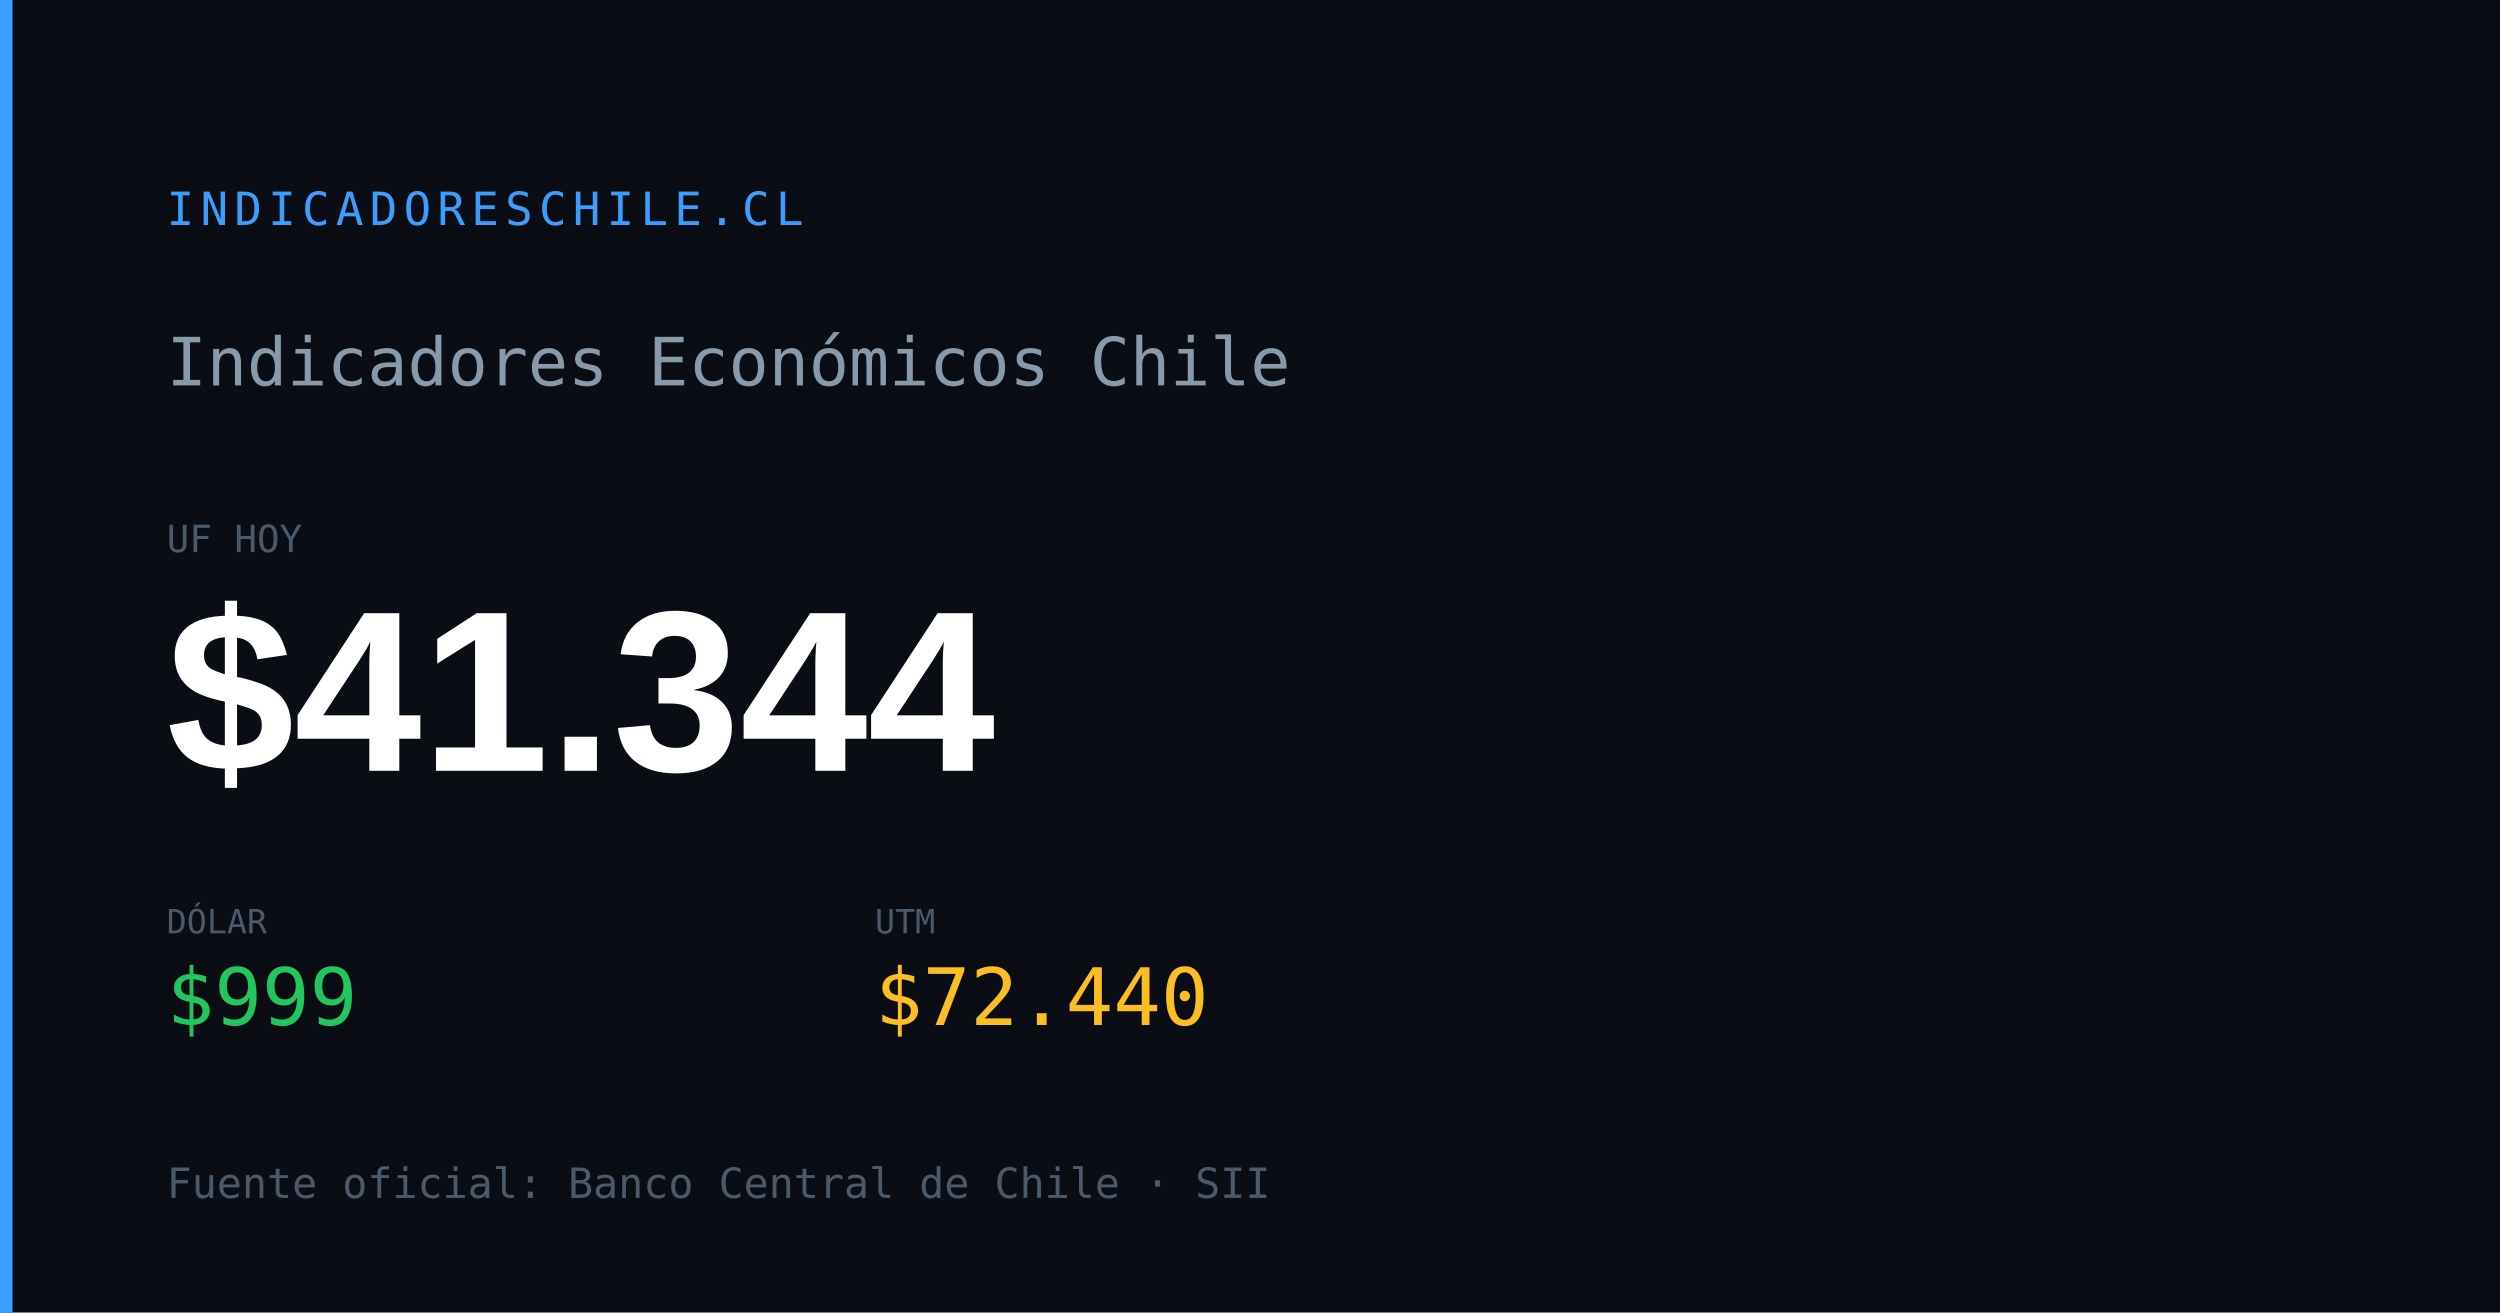
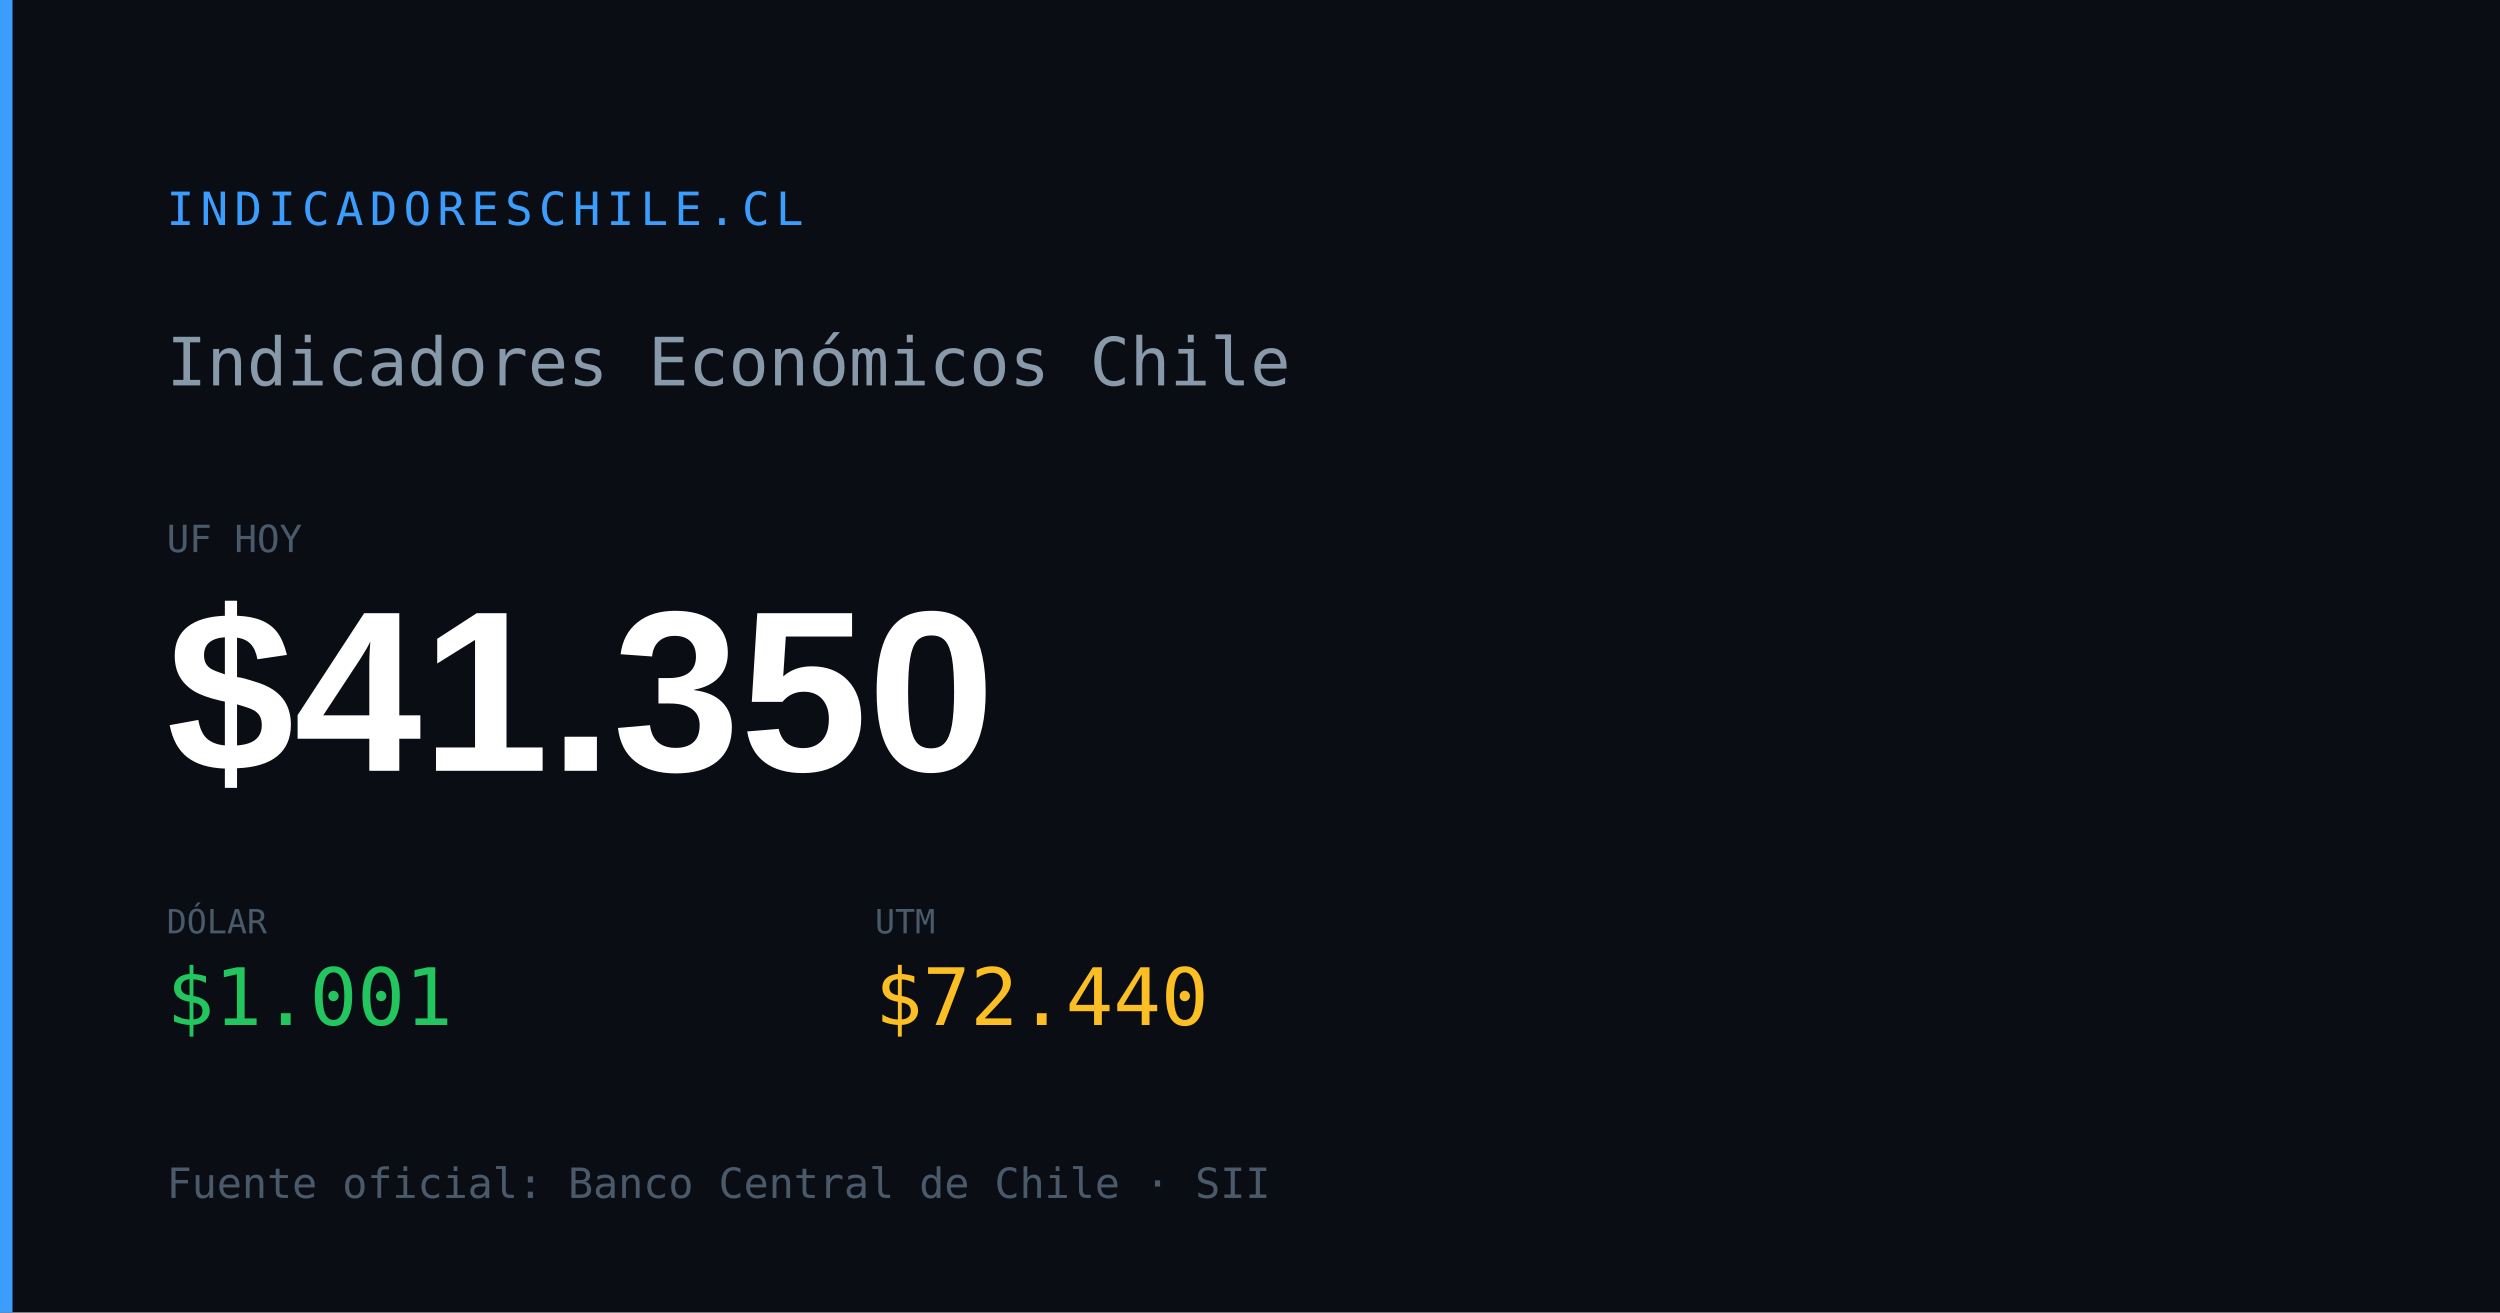
<svg xmlns="http://www.w3.org/2000/svg" width="1200" height="630" viewBox="0 0 1200 630">
  <rect width="1200" height="630" fill="#0a0e14" />
  <rect x="0" y="0" width="6" height="630" fill="#3b9eff" />
  <text x="80" y="108" font-family="monospace" font-size="22" fill="#3b9eff" letter-spacing="3">INDICADORESCHILE.CL</text>
  <text x="80" y="185" font-family="monospace" font-size="32" fill="#8899aa">Indicadores Económicos Chile</text>
  <text x="80" y="265" font-family="monospace" font-size="18" fill="#4a5a6a">UF HOY</text>
-   <text x="80" y="370" font-family="Arial,sans-serif" font-size="110" font-weight="700" fill="#ffffff" id="og-dash-uf">$41.344</text>
+   <text x="80" y="370" font-family="Arial,sans-serif" font-size="110" font-weight="700" fill="#ffffff" id="og-dash-uf">$41.350</text>
  <text x="80" y="448" font-family="monospace" font-size="16" fill="#4a5a6a">DÓLAR</text>
-   <text x="80" y="492" font-family="monospace" font-size="38" font-weight="500" fill="#22c55e" id="og-dash-dolar">$999</text>
+   <text x="80" y="492" font-family="monospace" font-size="38" font-weight="500" fill="#22c55e" id="og-dash-dolar">$1.001</text>
  <text x="420" y="448" font-family="monospace" font-size="16" fill="#4a5a6a">UTM</text>
  <text x="420" y="492" font-family="monospace" font-size="38" font-weight="500" fill="#fbbf24" id="og-dash-utm">$72.440</text>
  <text x="80" y="575" font-family="monospace" font-size="20" fill="#4a5a6a">Fuente oficial: Banco Central de Chile · SII</text>
</svg>
